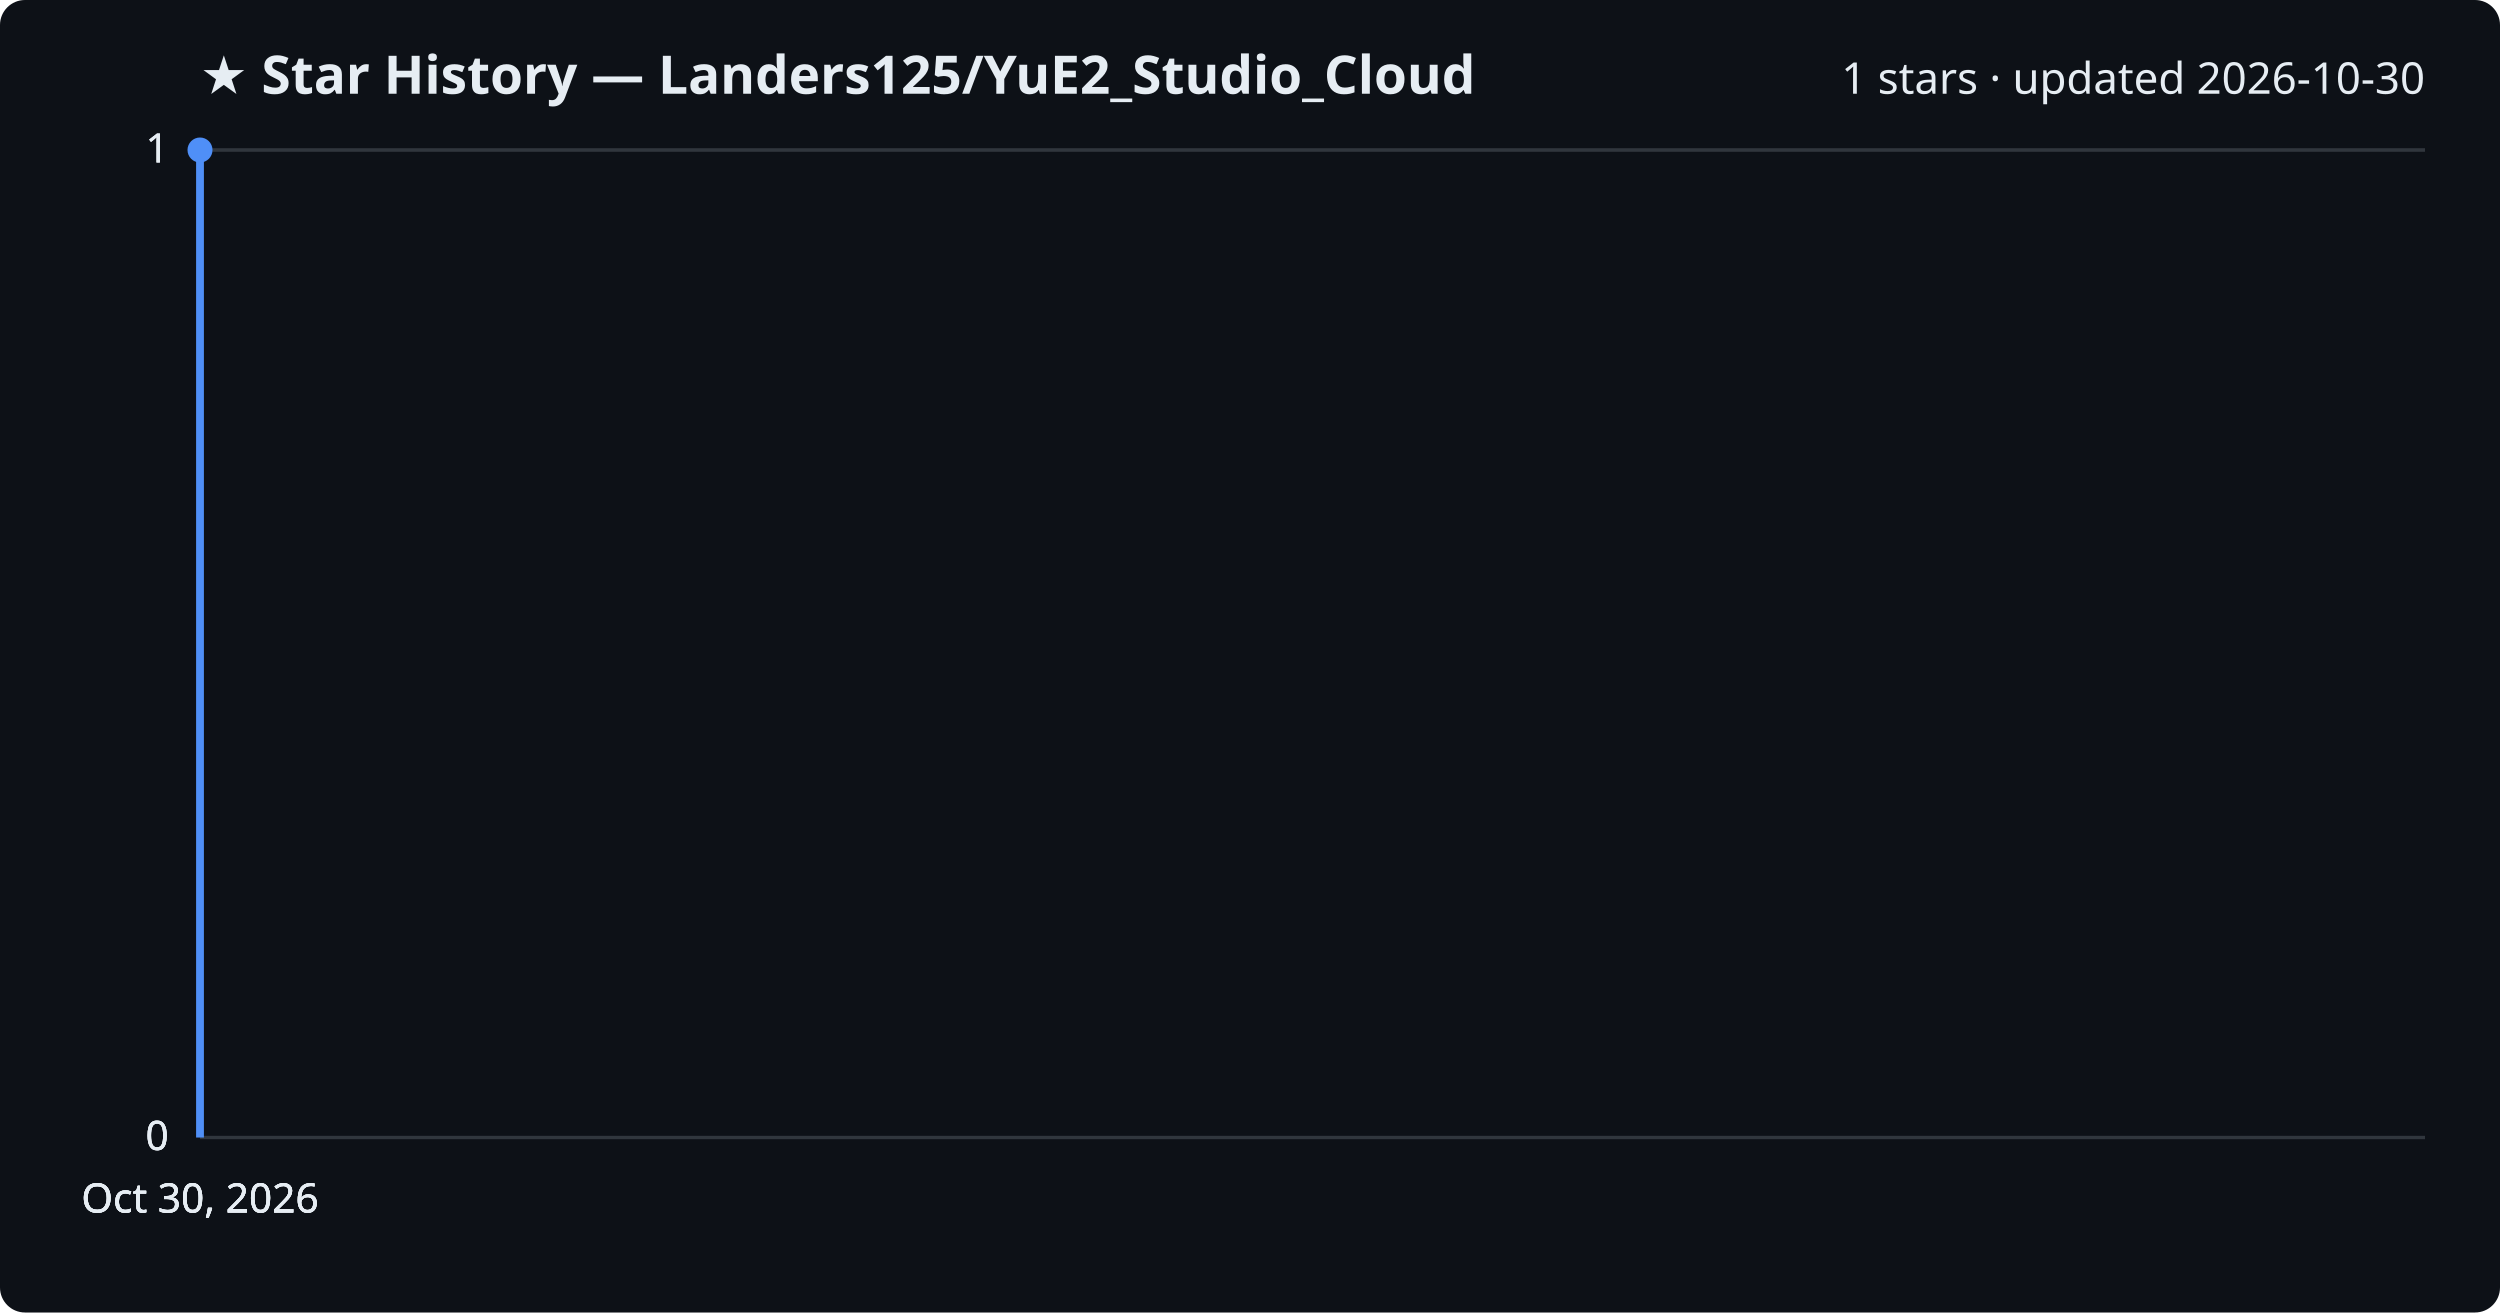
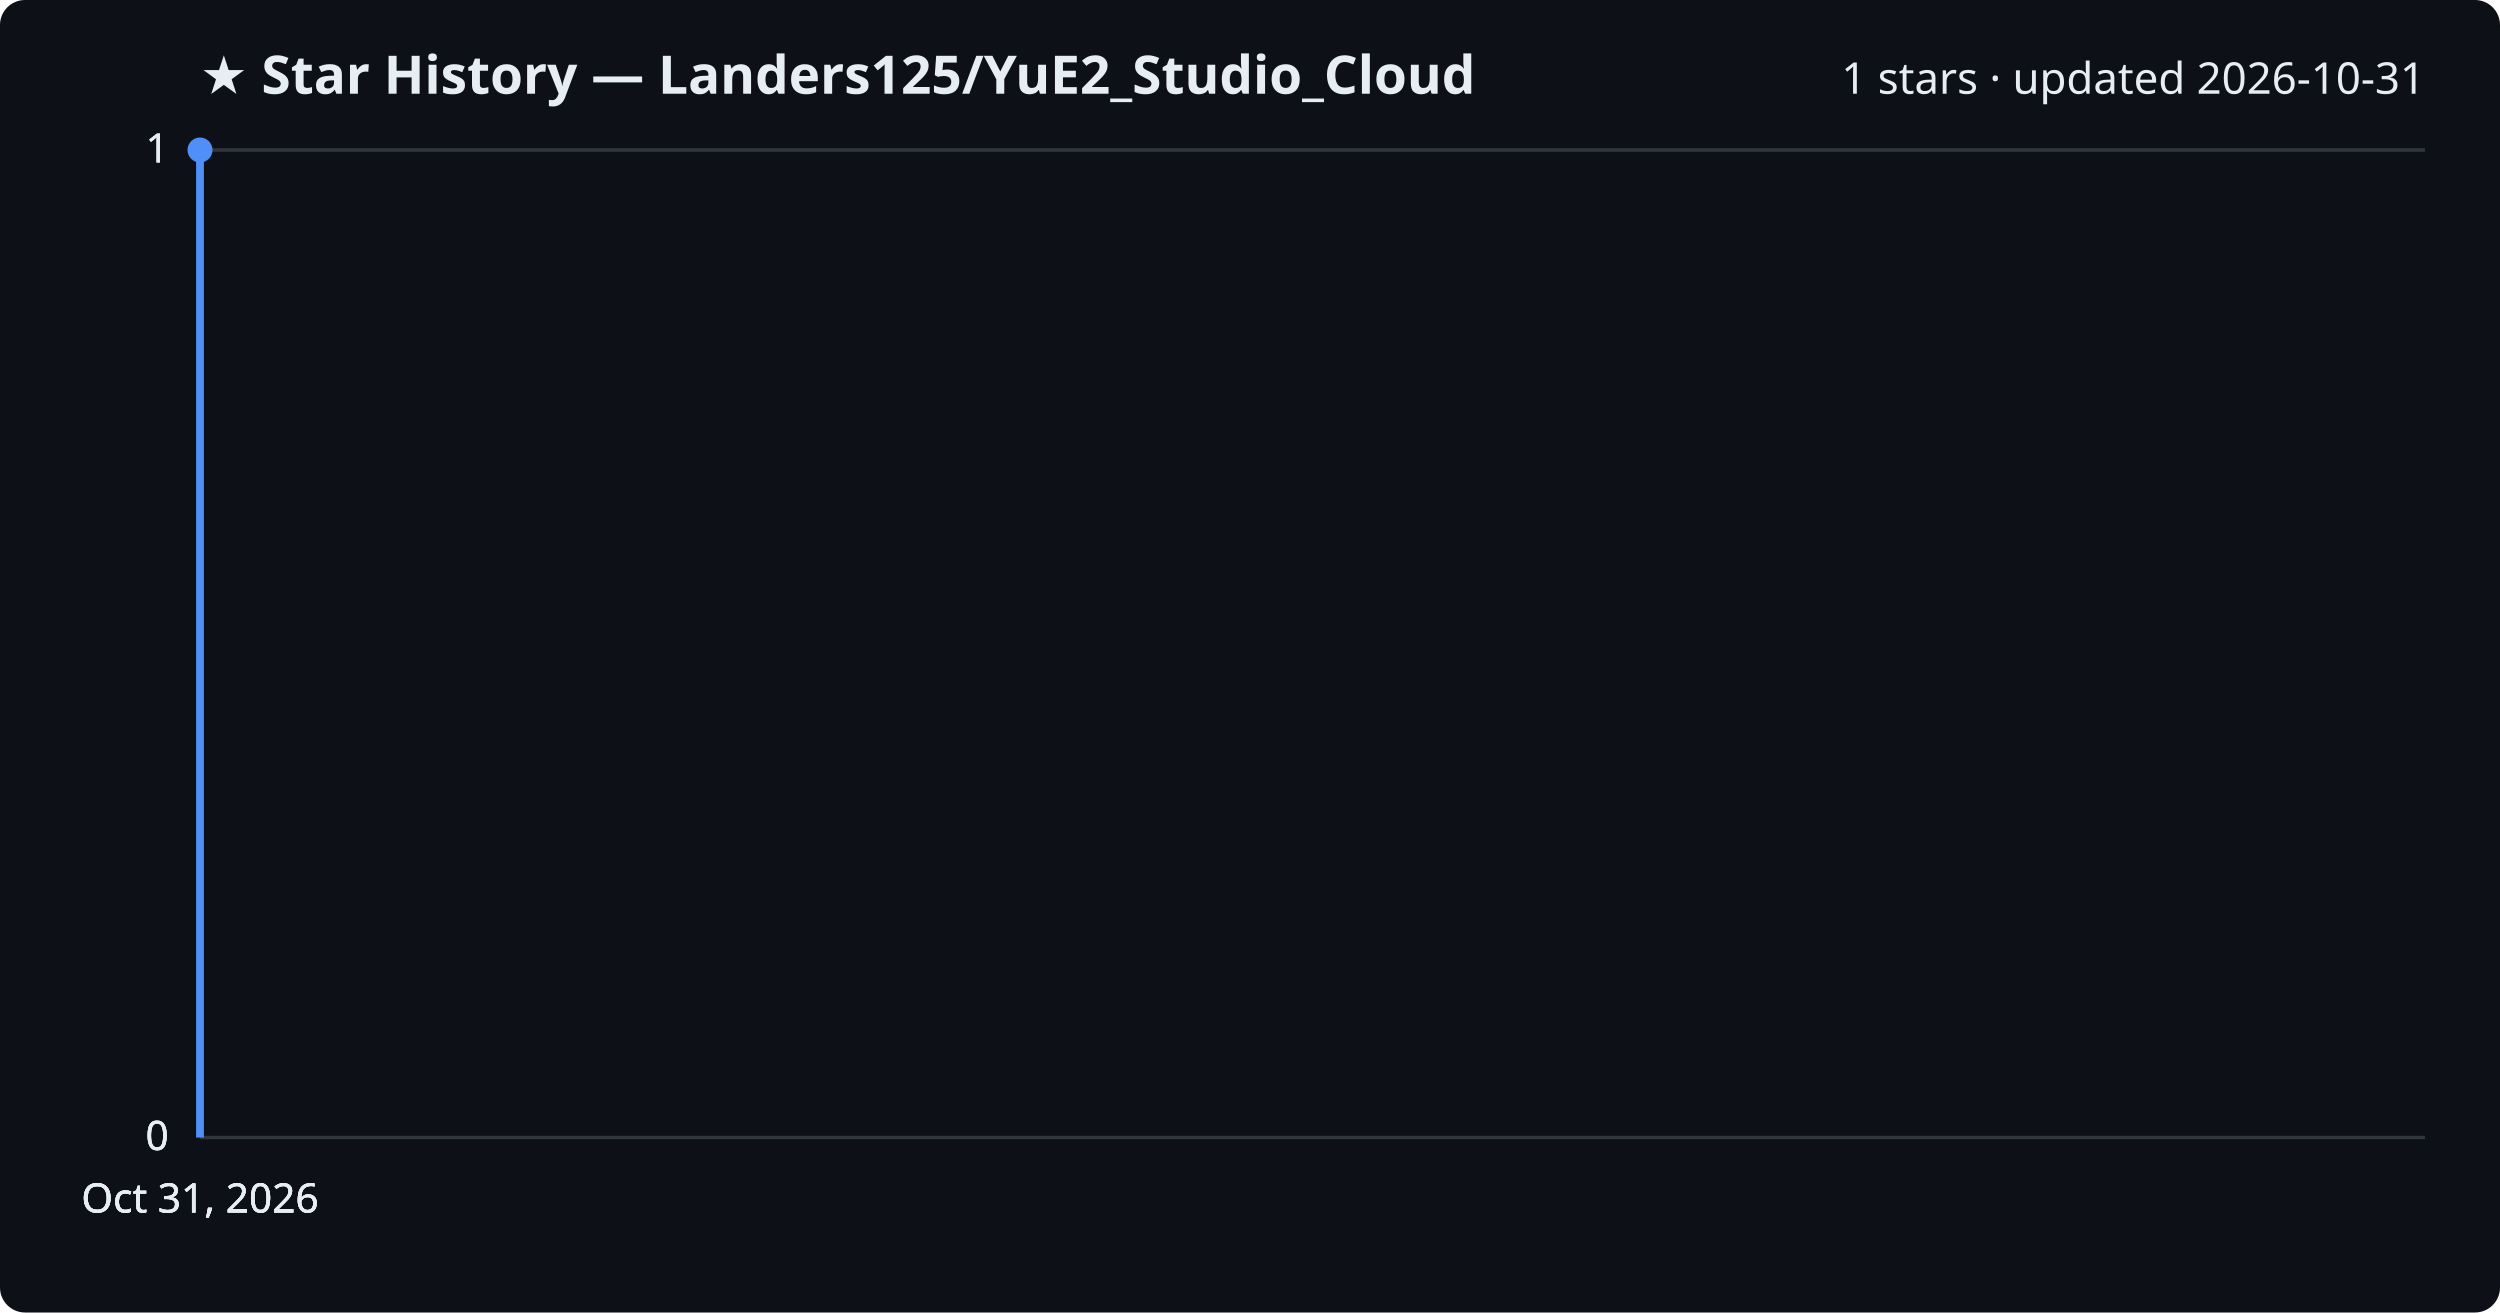
<svg xmlns="http://www.w3.org/2000/svg" viewBox="0 0 800 420" font-family="Segoe UI, sans-serif">
  <rect width="800" height="420" fill="#0d1117" rx="8" />
  <text x="64" y="30" fill="#e6edf3" font-size="17" font-weight="700">★ Star History — Landers125/YuE2_Studio_Cloud</text>
-   <text x="776" y="30" fill="#e6edf3" font-size="14" text-anchor="end">1 stars · updated 2026-10-30</text>
+   <text x="776" y="30" fill="#e6edf3" font-size="14" text-anchor="end">1 stars · updated 2026-10-31</text>
  <line x1="64" y1="364.0" x2="776" y2="364.0" stroke="#30363d" stroke-width="1" />
  <text x="54" y="368.0" fill="#e6edf3" font-size="13" text-anchor="end">0</text>
  <line x1="64" y1="364.0" x2="776" y2="364.0" stroke="#30363d" stroke-width="1" />
  <text x="54" y="368.0" fill="#e6edf3" font-size="13" text-anchor="end">0</text>
  <line x1="64" y1="364.0" x2="776" y2="364.0" stroke="#30363d" stroke-width="1" />
  <text x="54" y="368.0" fill="#e6edf3" font-size="13" text-anchor="end">0</text>
  <line x1="64" y1="48.0" x2="776" y2="48.0" stroke="#30363d" stroke-width="1" />
  <text x="54" y="52.0" fill="#e6edf3" font-size="13" text-anchor="end">1</text>
  <line x1="64" y1="48.0" x2="776" y2="48.0" stroke="#30363d" stroke-width="1" />
  <text x="54" y="52.0" fill="#e6edf3" font-size="13" text-anchor="end">1</text>
  <path d="M64.0,364.0 L64.0,48.0 L64.0,48.0" fill="none" stroke="#4f8ff7" stroke-width="2.5" stroke-linejoin="round" />
  <circle cx="64.0" cy="48.0" r="4" fill="#4f8ff7" />
-   <text x="64.0" y="388" fill="#e6edf3" font-size="13" text-anchor="middle">Oct 30, 2026</text>
-   <text x="64.0" y="388" fill="#e6edf3" font-size="13" text-anchor="middle">Oct 30, 2026</text>
-   <text x="64.0" y="388" fill="#e6edf3" font-size="13" text-anchor="middle">Oct 30, 2026</text>
-   <text x="64.0" y="388" fill="#e6edf3" font-size="13" text-anchor="middle">Oct 30, 2026</text>
+   <text x="64.0" y="388" fill="#e6edf3" font-size="13" text-anchor="middle">Oct 31, 2026</text>
+   <text x="64.0" y="388" fill="#e6edf3" font-size="13" text-anchor="middle">Oct 31, 2026</text>
+   <text x="64.0" y="388" fill="#e6edf3" font-size="13" text-anchor="middle">Oct 31, 2026</text>
+   <text x="64.0" y="388" fill="#e6edf3" font-size="13" text-anchor="middle">Oct 31, 2026</text>
</svg>
